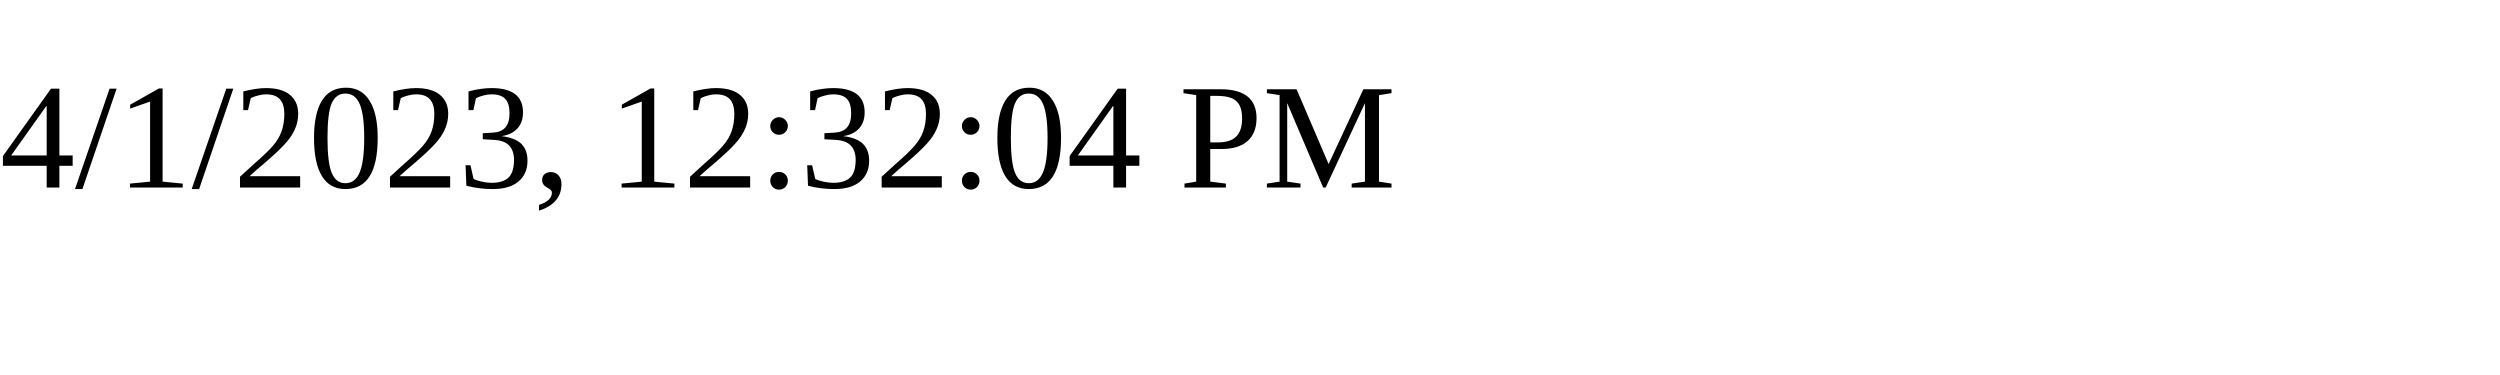
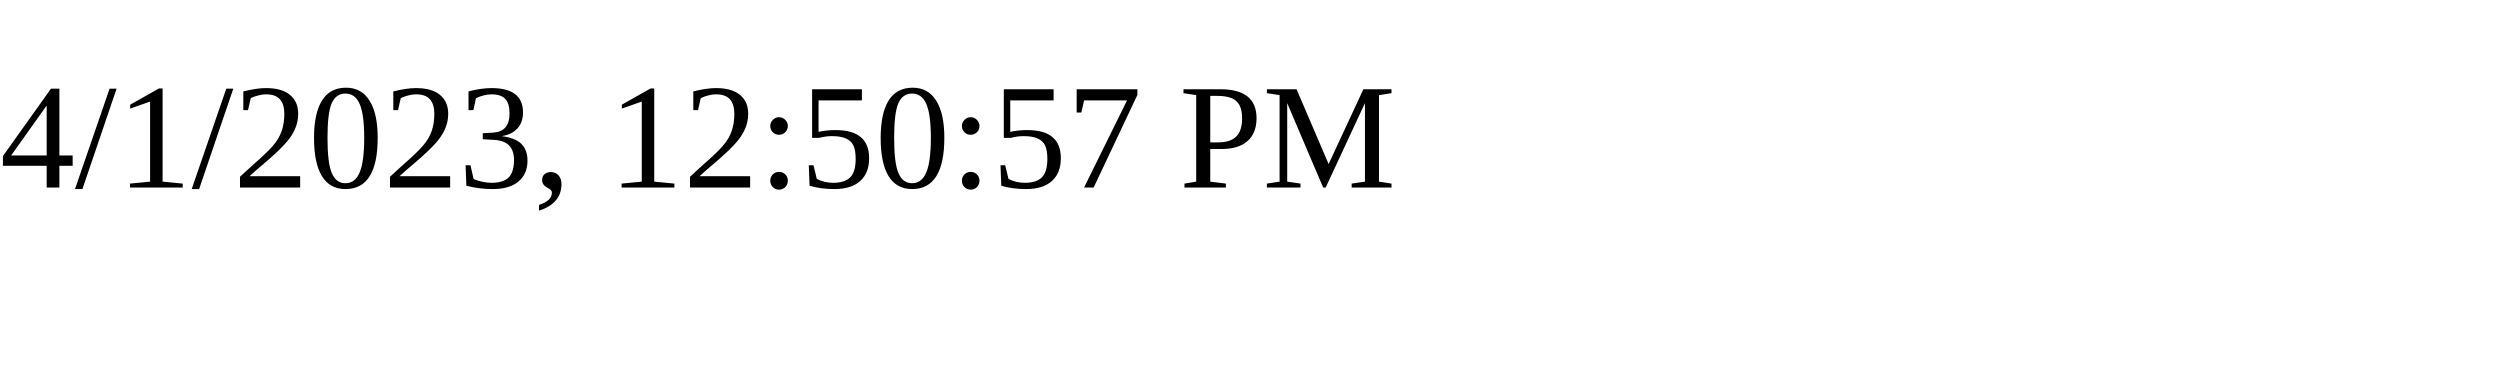
<svg xmlns="http://www.w3.org/2000/svg" height="30" width="200">
-   <text x="0" y="15">4/1/2023, 12:32:04 PM</text>
+   <text x="0" y="15">4/1/2023, 12:50:57 PM</text>
</svg>
